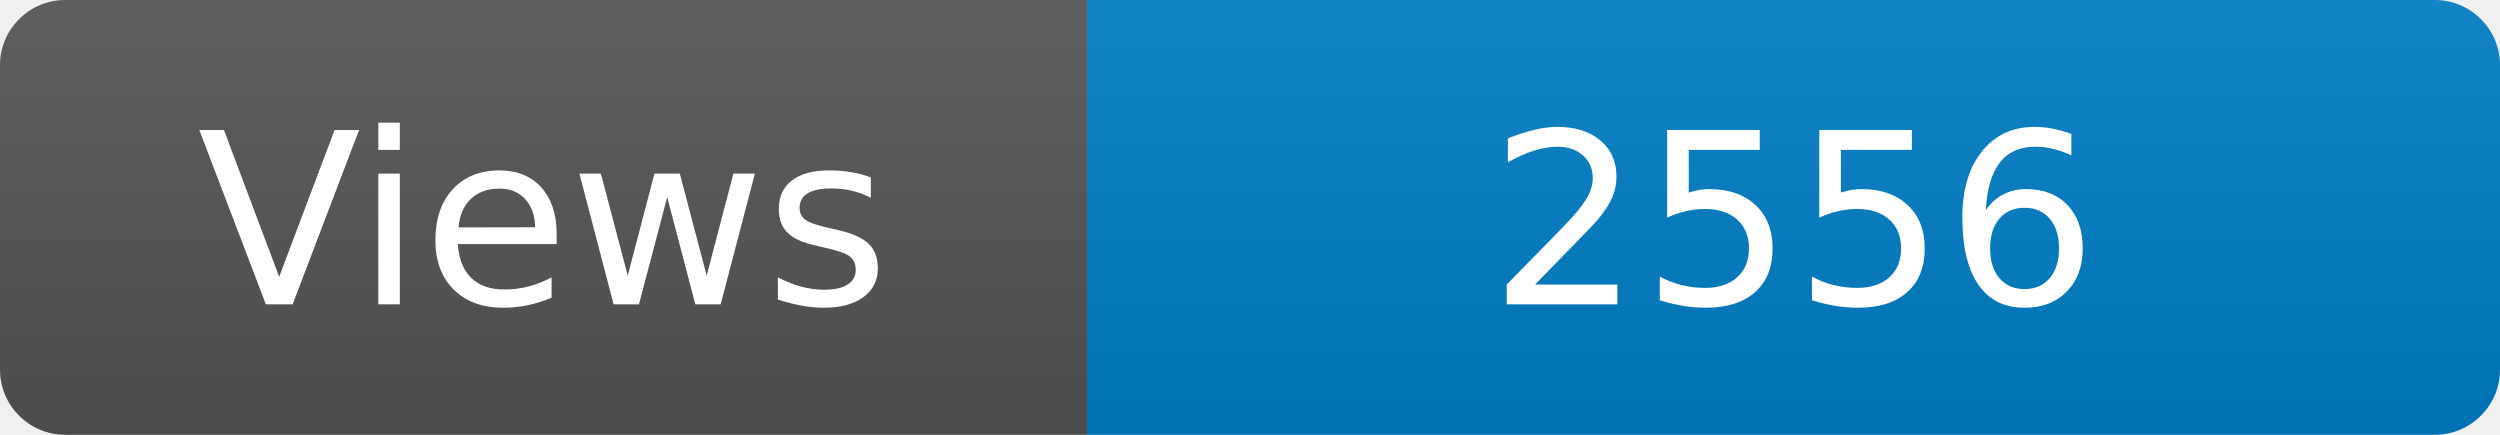
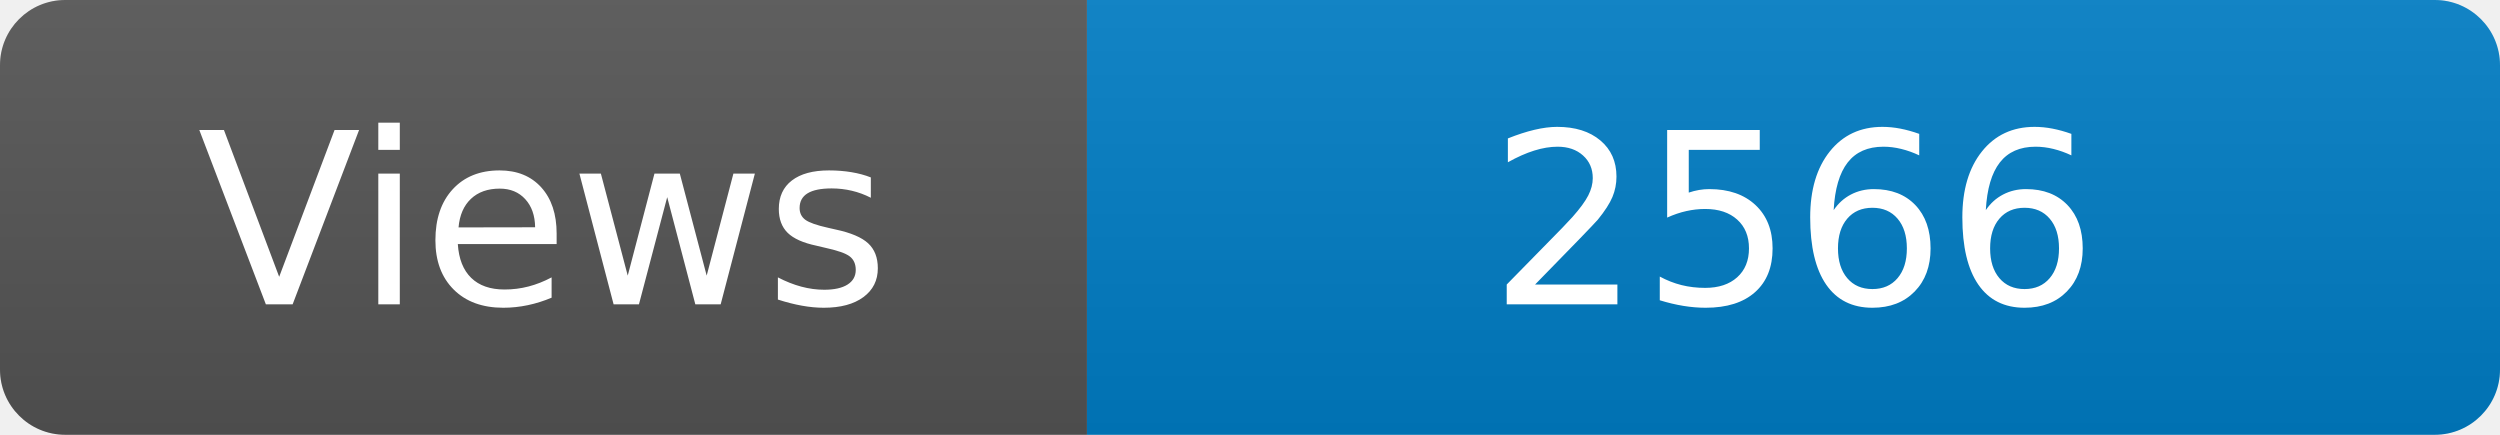
<svg xmlns="http://www.w3.org/2000/svg" width="115" height="20" role="img" aria-label="Maintained?: yes">
  <linearGradient id="s" x2="0" y2="100%">
    <stop offset="0" stop-color="#bbb" stop-opacity=".1" />
    <stop offset="1" stop-opacity=".1" />
  </linearGradient>
  <clipPath id="r">
    <rect width="115" height="20" rx="3" fill="#fff" />
  </clipPath>
  <g clip-path="url(#r)">
    <rect width="50" height="20" fill="#555" />
    <rect x="50" width="160" height="20" fill="#007ec6" />
    <rect width="115" height="20" fill="url(#s)" />
  </g>
  <g fill="#fff" text-anchor="middle" font-family="Verdana,Geneva,DejaVu Sans,sans-serif" font-size="110">
    <text x="250" y="140" transform="scale(.1)" fill="#fff">Views</text>
-     <text x="825" y="140" transform="scale(.1)" fill="#fff">2556</text>
+     <text x="825" y="140" transform="scale(.1)" fill="#fff">2566</text>
  </g>
</svg>
